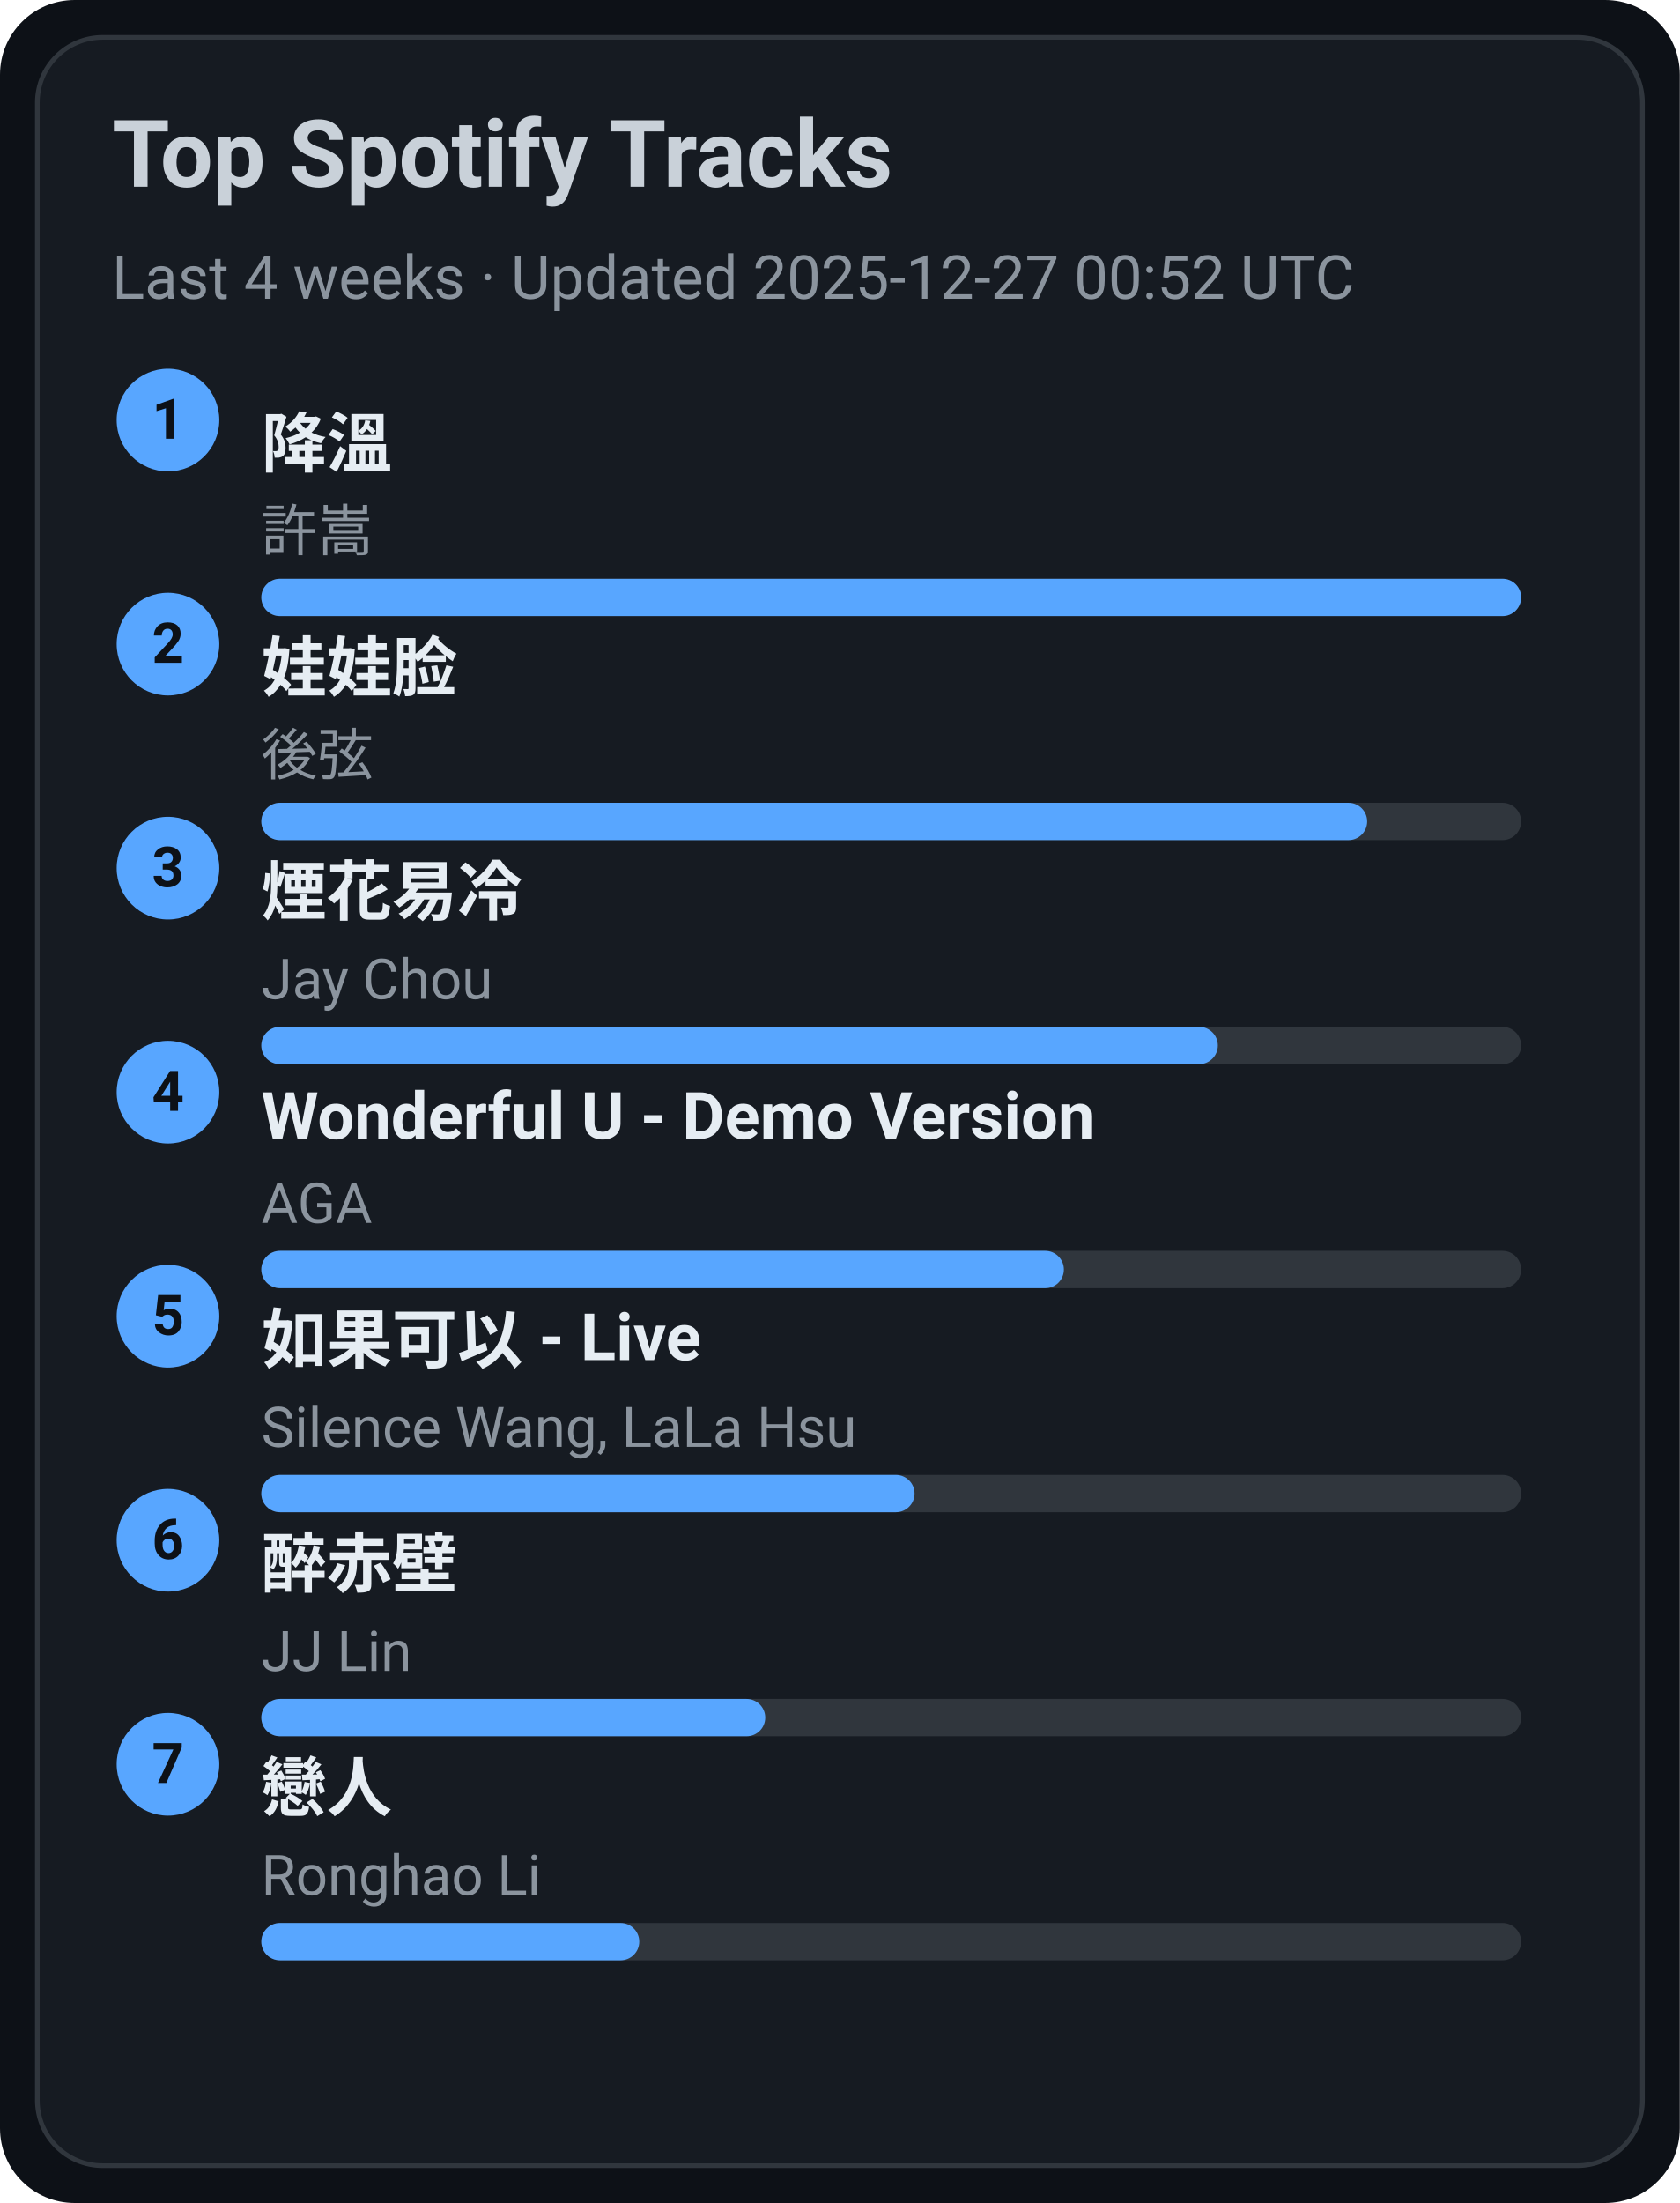
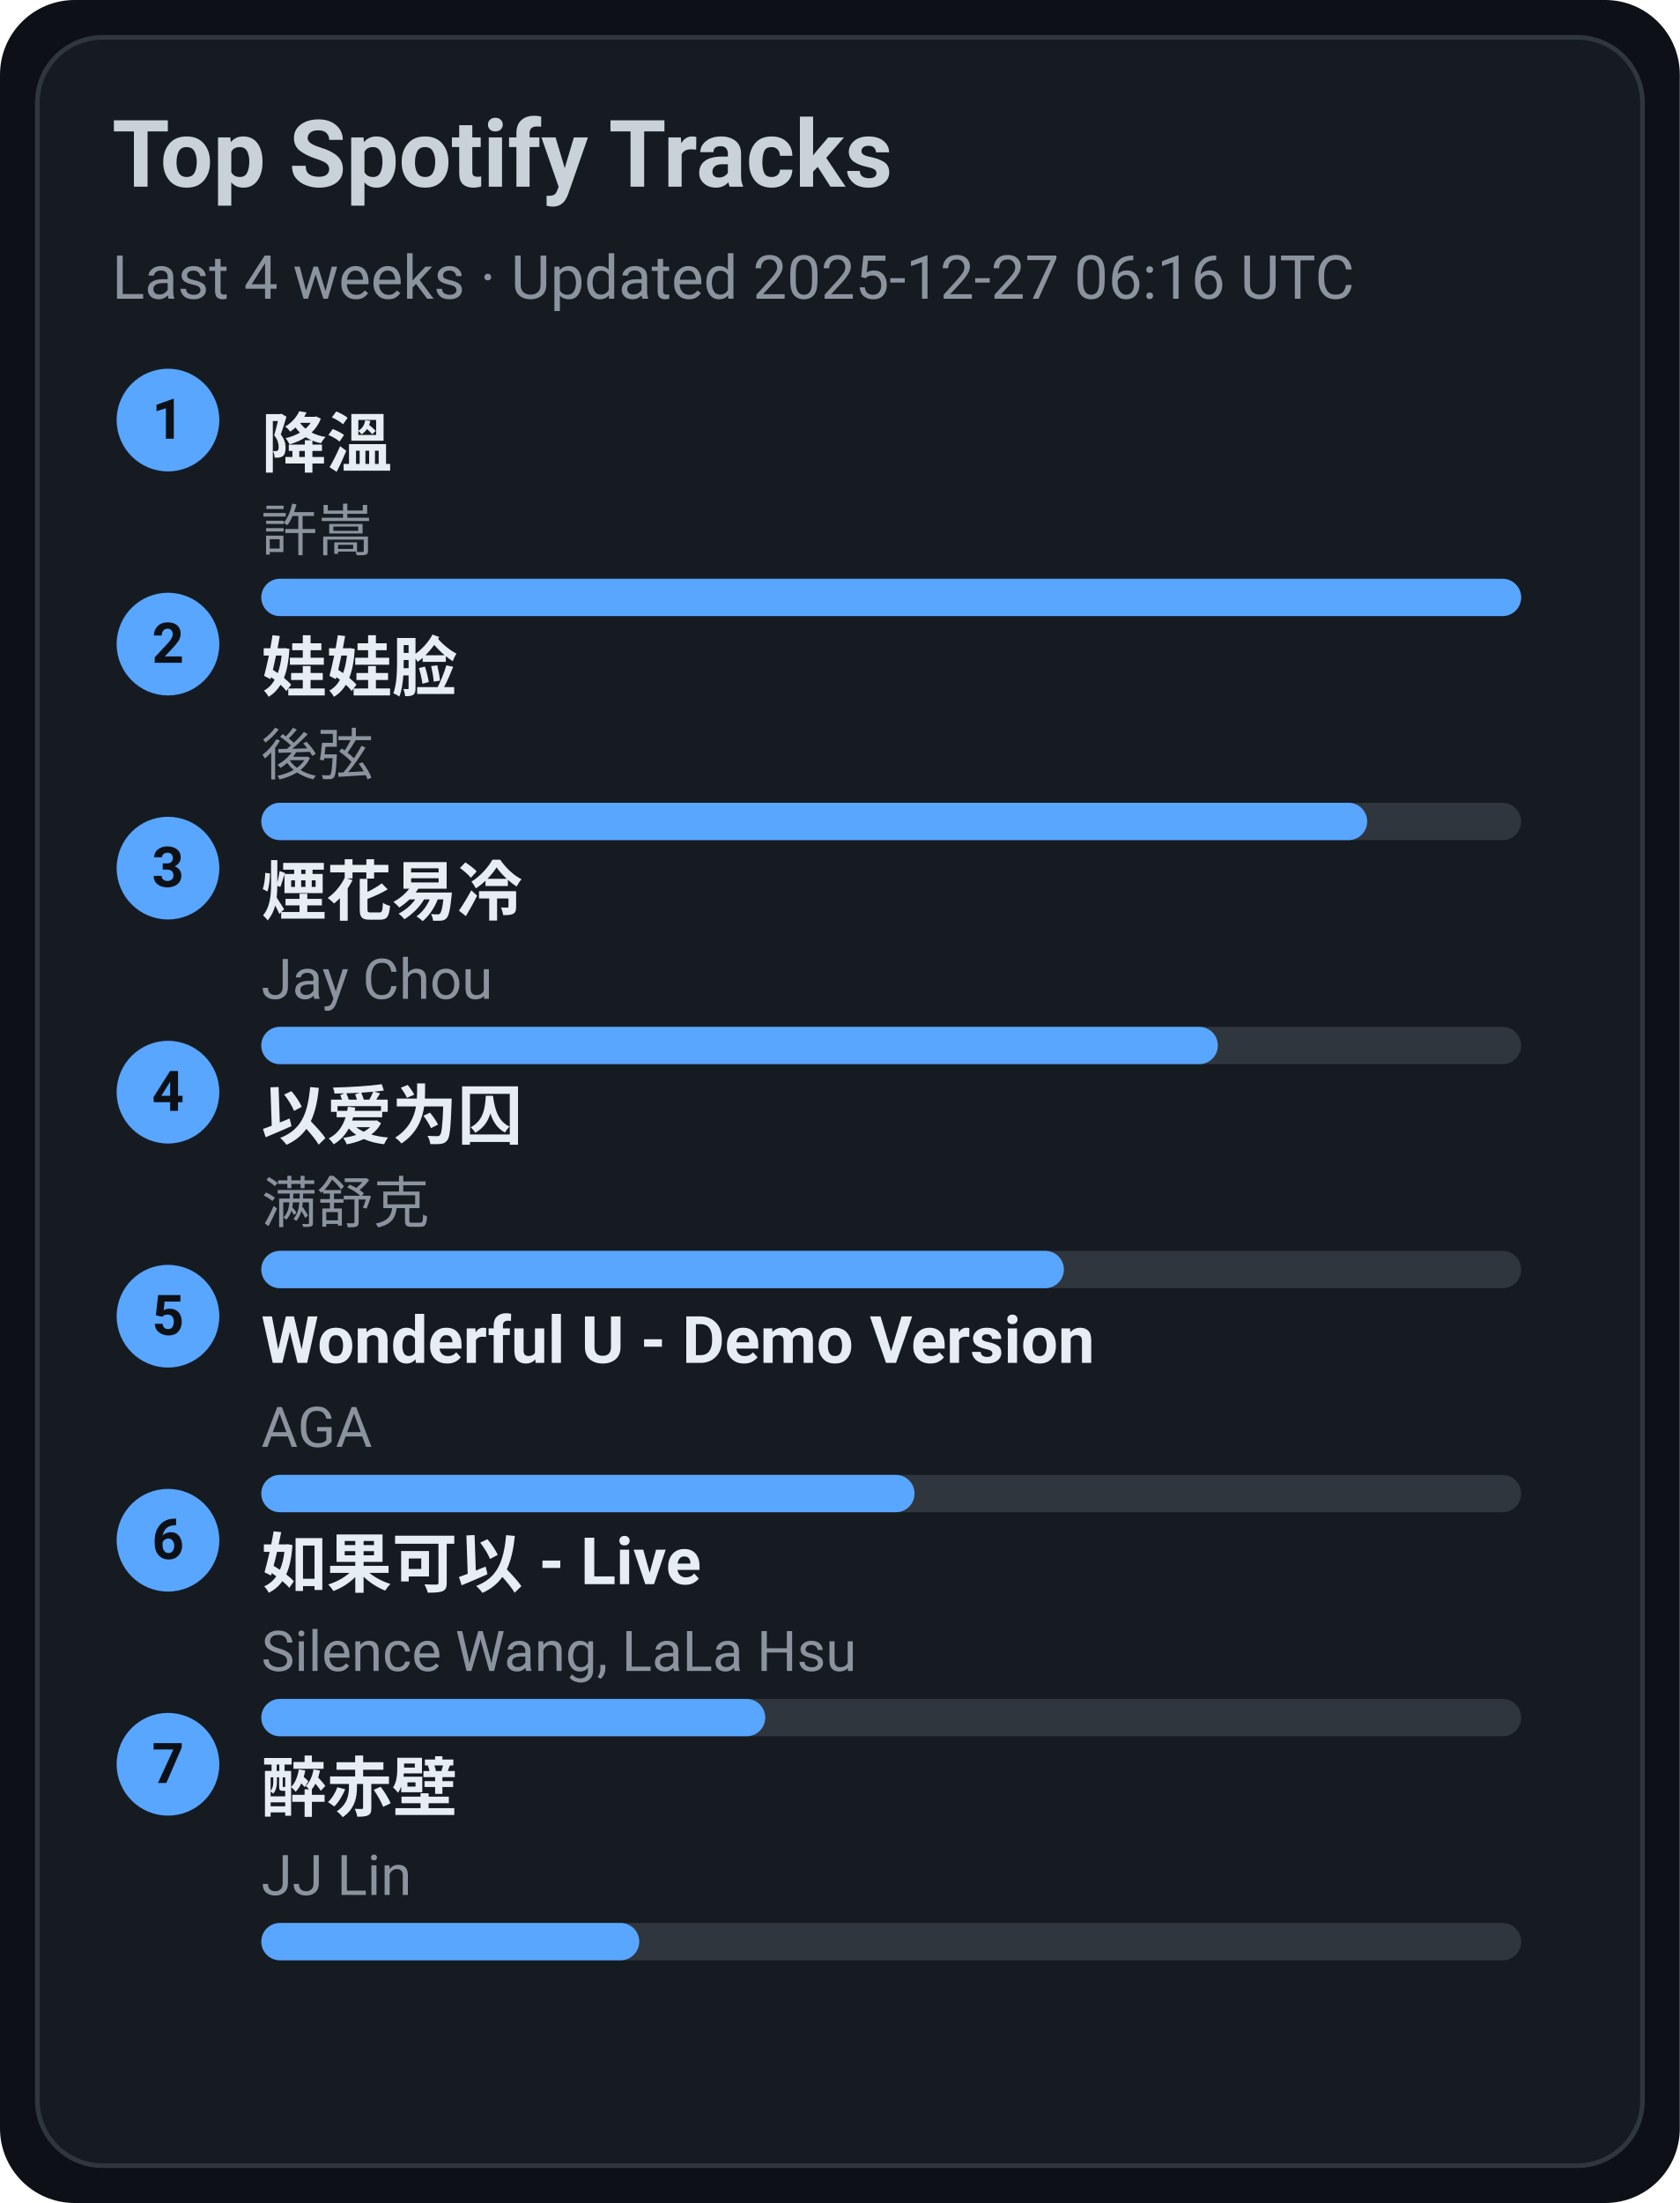
<svg xmlns="http://www.w3.org/2000/svg" width="360" height="472" viewBox="0 0 360 472">
  <style>text{font-family:-apple-system,BlinkMacSystemFont,Segoe UI,Roboto,Ubuntu,Helvetica Neue,Arial,Noto Sans,sans-serif}</style>
  <rect width="360" height="472" rx="16" fill="#0d1117" />
  <rect x="8" y="8" width="344" height="456" rx="14" fill="#161b22" stroke="#30363d" />
  <text x="24" y="40" font-size="20" fill="#c9d1d9" font-weight="600">Top Spotify Tracks</text>
-   <text x="24" y="64" font-size="13" fill="#8b949e">Last 4 weeks · Updated 2025-12-27 00:52 UTC</text>
+   <text x="24" y="64" font-size="13" fill="#8b949e">Last 4 weeks · Updated 2025-12-27 06:16 UTC</text>
  <circle cx="36" cy="90" r="11" fill="#58a6ff" />
  <text x="36" y="94" text-anchor="middle" font-size="12" fill="#0d1117" font-weight="700">1</text>
  <a href="https://open.spotify.com/track/2q9uhrOfyOnBa3oWR1PfYT" target="_blank" rel="noopener noreferrer">
    <text x="56" y="100" font-size="14" fill="#e6edf3" font-weight="600">降溫</text>
  </a>
  <text x="56" y="118" font-size="12" fill="#8b949e">許嵩</text>
  <rect x="56" y="124" width="270" height="8" rx="4" fill="#30363d" />
  <rect x="56" y="124" width="270" height="8" rx="4" fill="#58a6ff" />
  <circle cx="36" cy="138" r="11" fill="#58a6ff" />
  <text x="36" y="142" text-anchor="middle" font-size="12" fill="#0d1117" font-weight="700">2</text>
  <a href="https://open.spotify.com/track/08ouEICweFmqfgPJnRIQkE" target="_blank" rel="noopener noreferrer">
    <text x="56" y="148" font-size="14" fill="#e6edf3" font-weight="600">娃娃脸</text>
  </a>
  <text x="56" y="166" font-size="12" fill="#8b949e">後弦</text>
  <rect x="56" y="172" width="270" height="8" rx="4" fill="#30363d" />
  <rect x="56" y="172" width="237" height="8" rx="4" fill="#58a6ff" />
  <circle cx="36" cy="186" r="11" fill="#58a6ff" />
  <text x="36" y="190" text-anchor="middle" font-size="12" fill="#0d1117" font-weight="700">3</text>
  <a href="https://open.spotify.com/track/24beWW0pQCJEF3IVSpIryu" target="_blank" rel="noopener noreferrer">
    <text x="56" y="196" font-size="14" fill="#e6edf3" font-weight="600">煙花易冷</text>
  </a>
  <text x="56" y="214" font-size="12" fill="#8b949e">Jay Chou</text>
  <rect x="56" y="220" width="270" height="8" rx="4" fill="#30363d" />
  <rect x="56" y="220" width="205" height="8" rx="4" fill="#58a6ff" />
  <circle cx="36" cy="234" r="11" fill="#58a6ff" />
  <text x="36" y="238" text-anchor="middle" font-size="12" fill="#0d1117" font-weight="700">4</text>
-   <a href="https://open.spotify.com/track/2eSNpIOFoi1Q8wxw6CycXJ" target="_blank" rel="noopener noreferrer">
-     <text x="56" y="244" font-size="14" fill="#e6edf3" font-weight="600">Wonderful U - Demo Version</text>
+   <a href="https://open.spotify.com/track/0RW2LEfGQK5BaIho6sSLqf" target="_blank" rel="noopener noreferrer">
+     <text x="56" y="244" font-size="14" fill="#e6edf3" font-weight="600">以爱为囚</text>
  </a>
-   <text x="56" y="262" font-size="12" fill="#8b949e">AGA</text>
+   <text x="56" y="262" font-size="12" fill="#8b949e">满舒克</text>
  <rect x="56" y="268" width="270" height="8" rx="4" fill="#30363d" />
  <rect x="56" y="268" width="172" height="8" rx="4" fill="#58a6ff" />
  <circle cx="36" cy="282" r="11" fill="#58a6ff" />
  <text x="36" y="286" text-anchor="middle" font-size="12" fill="#0d1117" font-weight="700">5</text>
-   <a href="https://open.spotify.com/track/6IF65dJzfmPcX7jwDegwoo" target="_blank" rel="noopener noreferrer">
-     <text x="56" y="292" font-size="14" fill="#e6edf3" font-weight="600">如果可以 - Live</text>
+   <a href="https://open.spotify.com/track/2eSNpIOFoi1Q8wxw6CycXJ" target="_blank" rel="noopener noreferrer">
+     <text x="56" y="292" font-size="14" fill="#e6edf3" font-weight="600">Wonderful U - Demo Version</text>
  </a>
-   <text x="56" y="310" font-size="12" fill="#8b949e">Silence Wang, LaLa Hsu</text>
+   <text x="56" y="310" font-size="12" fill="#8b949e">AGA</text>
  <rect x="56" y="316" width="270" height="8" rx="4" fill="#30363d" />
  <rect x="56" y="316" width="140" height="8" rx="4" fill="#58a6ff" />
  <circle cx="36" cy="330" r="11" fill="#58a6ff" />
  <text x="36" y="334" text-anchor="middle" font-size="12" fill="#0d1117" font-weight="700">6</text>
-   <a href="https://open.spotify.com/track/69lAYqbyHL1A0gctdLd9WV" target="_blank" rel="noopener noreferrer">
-     <text x="56" y="340" font-size="14" fill="#e6edf3" font-weight="600">醉赤壁</text>
+   <a href="https://open.spotify.com/track/6IF65dJzfmPcX7jwDegwoo" target="_blank" rel="noopener noreferrer">
+     <text x="56" y="340" font-size="14" fill="#e6edf3" font-weight="600">如果可以 - Live</text>
  </a>
-   <text x="56" y="358" font-size="12" fill="#8b949e">JJ Lin</text>
+   <text x="56" y="358" font-size="12" fill="#8b949e">Silence Wang, LaLa Hsu</text>
  <rect x="56" y="364" width="270" height="8" rx="4" fill="#30363d" />
  <rect x="56" y="364" width="108" height="8" rx="4" fill="#58a6ff" />
  <circle cx="36" cy="378" r="11" fill="#58a6ff" />
  <text x="36" y="382" text-anchor="middle" font-size="12" fill="#0d1117" font-weight="700">7</text>
-   <a href="https://open.spotify.com/track/3eDz7gA410uim6ydVqqjyR" target="_blank" rel="noopener noreferrer">
-     <text x="56" y="388" font-size="14" fill="#e6edf3" font-weight="600">戀人</text>
+   <a href="https://open.spotify.com/track/69lAYqbyHL1A0gctdLd9WV" target="_blank" rel="noopener noreferrer">
+     <text x="56" y="388" font-size="14" fill="#e6edf3" font-weight="600">醉赤壁</text>
  </a>
-   <text x="56" y="406" font-size="12" fill="#8b949e">Ronghao Li</text>
+   <text x="56" y="406" font-size="12" fill="#8b949e">JJ Lin</text>
  <rect x="56" y="412" width="270" height="8" rx="4" fill="#30363d" />
  <rect x="56" y="412" width="81" height="8" rx="4" fill="#58a6ff" />
</svg>
